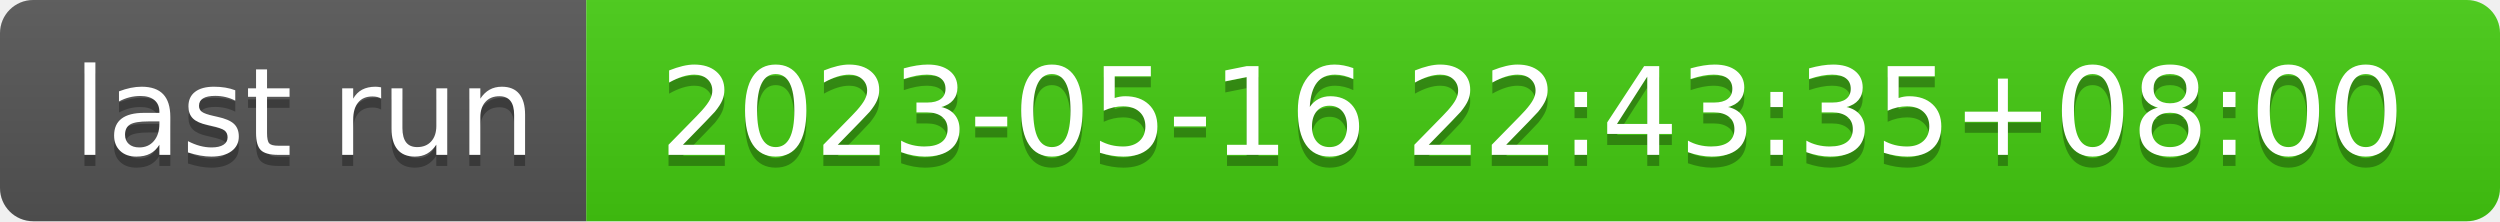
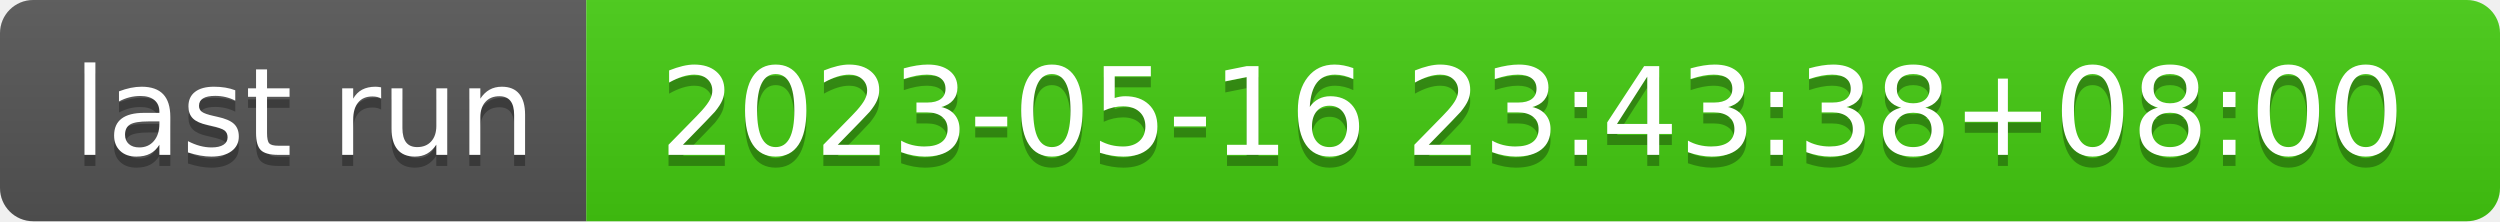
- <svg xmlns="http://www.w3.org/2000/svg" width="226" height="20" role="img" aria-label="last run: 2023-05-16 22:43:35+08:00">
+ <svg xmlns="http://www.w3.org/2000/svg" width="226" height="20" role="img" aria-label="last run: 2023-05-16 23:43:38+08:00">
  <linearGradient id="s" x2="0" y2="100%">
    <stop offset="0" stop-color="#bbb" stop-opacity=".1" />
    <stop offset="1" stop-opacity=".1" />
  </linearGradient>
  <clipPath id="r">
    <rect width="226" height="20" rx="3" fill="#fff" />
  </clipPath>
  <g clip-path="url(#r)">
    <rect width="53" height="20" fill="#555" />
    <rect x="53" width="173" height="20" fill="#4c1" />
    <rect width="226" height="20" fill="url(#s)" />
  </g>
  <g fill="#fff" text-anchor="middle" font-family="Verdana,Geneva,DejaVu Sans,sans-serif" text-rendering="geometricPrecision" font-size="110">
    <text aria-hidden="true" x="275" y="150" fill="#010101" fill-opacity=".3" transform="scale(.1)" textLength="430">last run</text>
    <text x="275" y="140" transform="scale(.1)" fill="#fff" textLength="430">last run</text>
-     <text aria-hidden="true" x="1385" y="150" fill="#010101" fill-opacity=".3" transform="scale(.1)" textLength="1630">2023-05-16 22:43:35+08:00</text>
-     <text x="1385" y="140" transform="scale(.1)" fill="#fff" textLength="1630">2023-05-16 22:43:35+08:00</text>
+     <text aria-hidden="true" x="1385" y="150" fill="#010101" fill-opacity=".3" transform="scale(.1)" textLength="1630">2023-05-16 23:43:38+08:00</text>
+     <text x="1385" y="140" transform="scale(.1)" fill="#fff" textLength="1630">2023-05-16 23:43:38+08:00</text>
  </g>
</svg>
